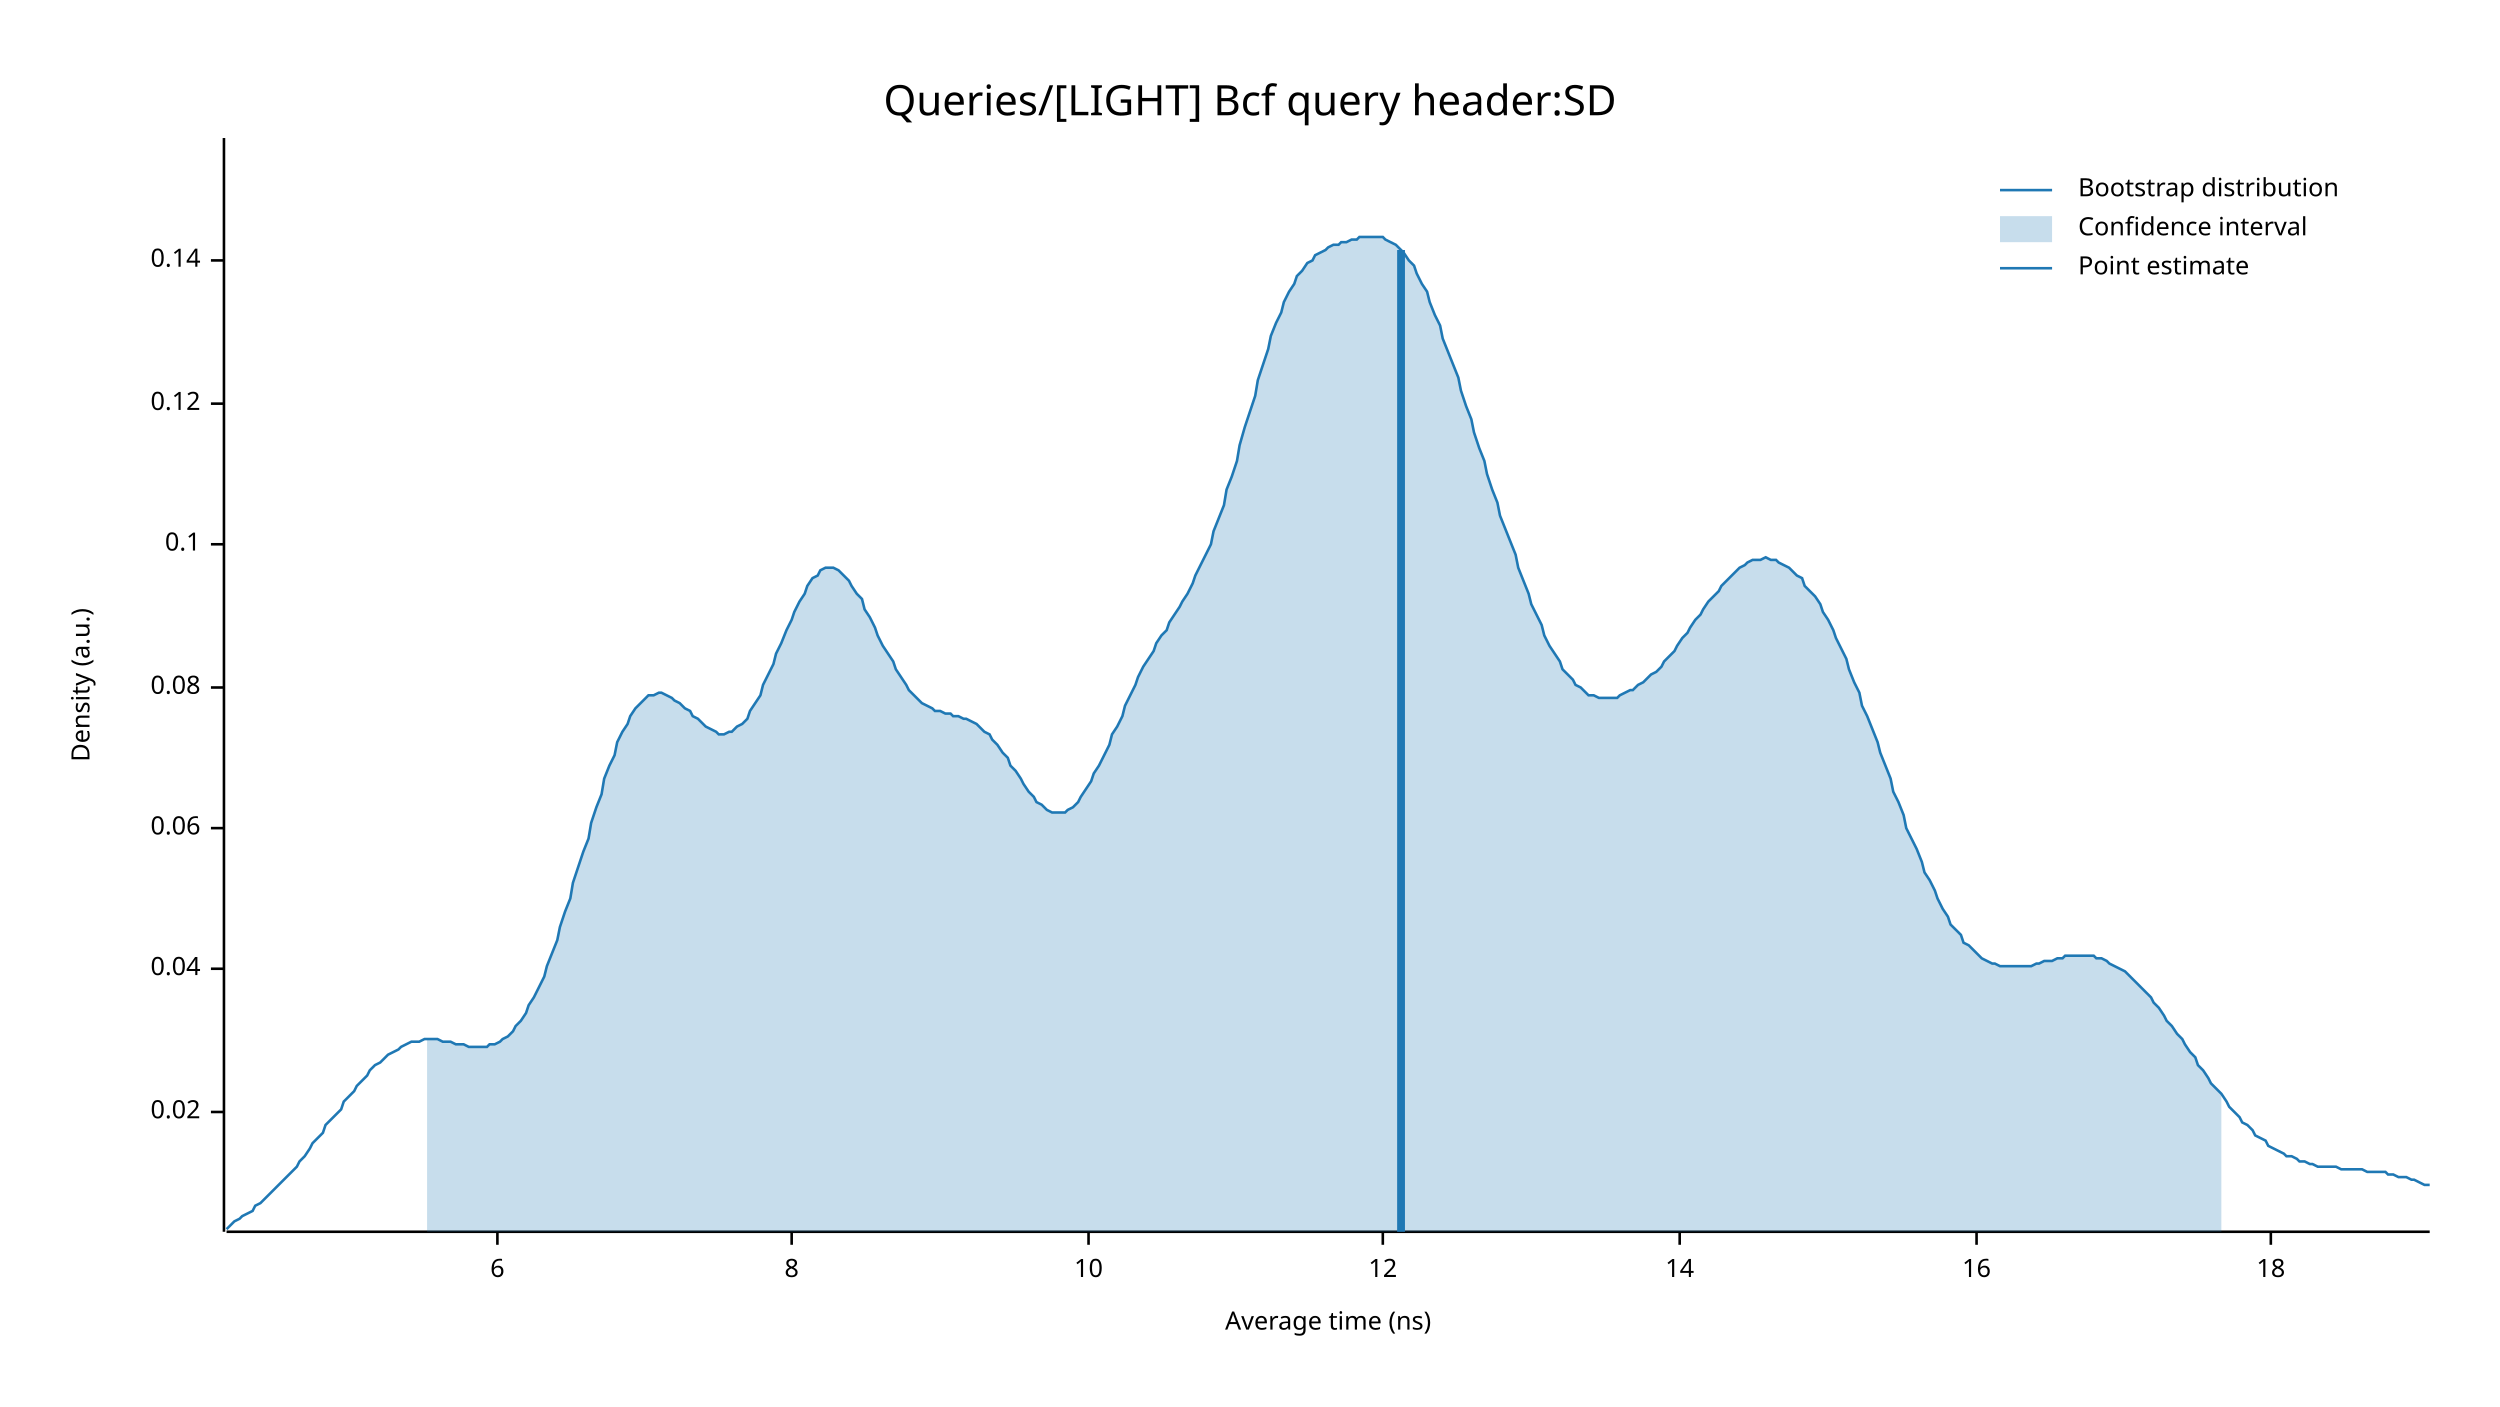
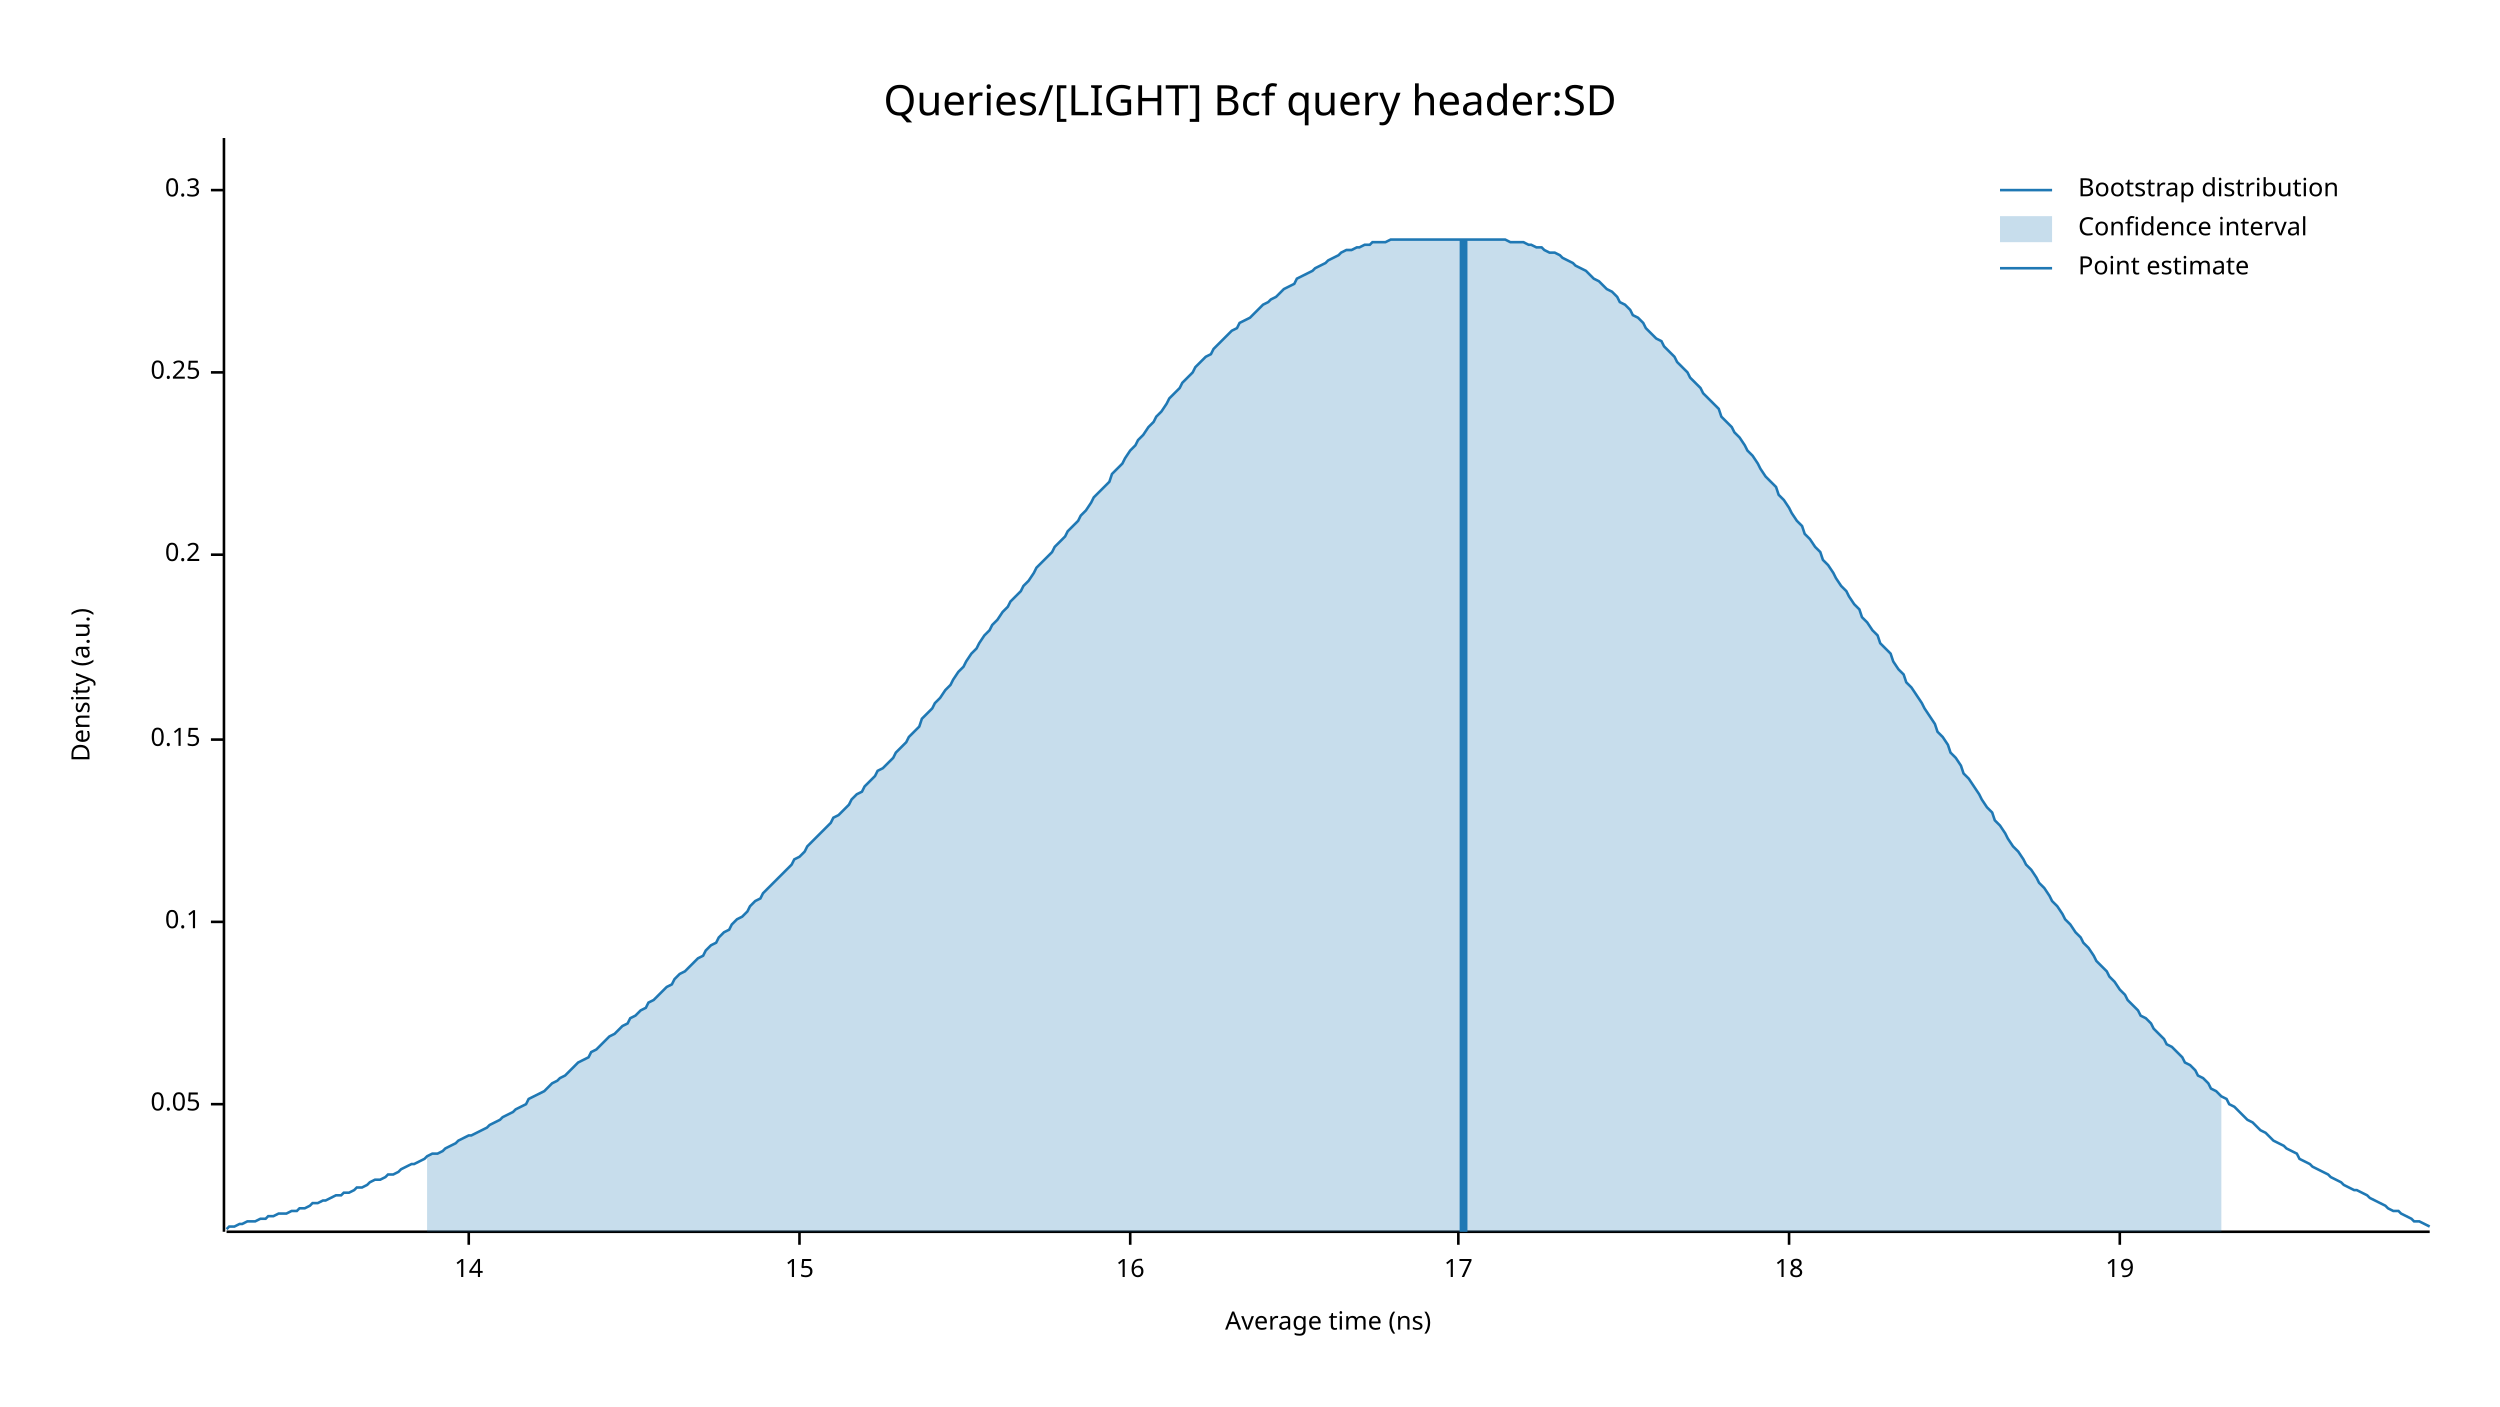
<svg xmlns="http://www.w3.org/2000/svg" width="960" height="540" viewBox="0 0 960 540">
  <text x="480" y="32" dy="0.76em" text-anchor="middle" font-family="sans-serif" font-size="16.129" opacity="1" fill="#000000">
Queries/[LIGHT] Bcf query header:SD
</text>
  <text x="27" y="263" dy="0.76em" text-anchor="middle" font-family="sans-serif" font-size="9.677" opacity="1" fill="#000000" transform="rotate(270, 27, 263)">
Density (a.u.)
</text>
  <text x="510" y="513" dy="-0.5ex" text-anchor="middle" font-family="sans-serif" font-size="9.677" opacity="1" fill="#000000">
Average time (ns)
</text>
  <polyline fill="none" opacity="1" stroke="#000000" stroke-width="1" points="86,53 86,473 " />
-   <text x="77" y="427" dy="0.5ex" text-anchor="end" font-family="sans-serif" font-size="9.677" opacity="1" fill="#000000">
- 0.02
+   <text x="77" y="424" dy="0.5ex" text-anchor="end" font-family="sans-serif" font-size="9.677" opacity="1" fill="#000000">
+ 0.05
</text>
-   <polyline fill="none" opacity="1" stroke="#000000" stroke-width="1" points="81,427 86,427 " />
-   <text x="77" y="372" dy="0.5ex" text-anchor="end" font-family="sans-serif" font-size="9.677" opacity="1" fill="#000000">
- 0.04
- </text>
-   <polyline fill="none" opacity="1" stroke="#000000" stroke-width="1" points="81,372 86,372 " />
-   <text x="77" y="318" dy="0.5ex" text-anchor="end" font-family="sans-serif" font-size="9.677" opacity="1" fill="#000000">
- 0.06
- </text>
-   <polyline fill="none" opacity="1" stroke="#000000" stroke-width="1" points="81,318 86,318 " />
-   <text x="77" y="264" dy="0.5ex" text-anchor="end" font-family="sans-serif" font-size="9.677" opacity="1" fill="#000000">
- 0.08
- </text>
-   <polyline fill="none" opacity="1" stroke="#000000" stroke-width="1" points="81,264 86,264 " />
-   <text x="77" y="209" dy="0.5ex" text-anchor="end" font-family="sans-serif" font-size="9.677" opacity="1" fill="#000000">
+   <polyline fill="none" opacity="1" stroke="#000000" stroke-width="1" points="81,424 86,424 " />
+   <text x="77" y="354" dy="0.5ex" text-anchor="end" font-family="sans-serif" font-size="9.677" opacity="1" fill="#000000">
0.1
</text>
-   <polyline fill="none" opacity="1" stroke="#000000" stroke-width="1" points="81,209 86,209 " />
-   <text x="77" y="155" dy="0.5ex" text-anchor="end" font-family="sans-serif" font-size="9.677" opacity="1" fill="#000000">
- 0.12
+   <polyline fill="none" opacity="1" stroke="#000000" stroke-width="1" points="81,354 86,354 " />
+   <text x="77" y="284" dy="0.5ex" text-anchor="end" font-family="sans-serif" font-size="9.677" opacity="1" fill="#000000">
+ 0.15
</text>
-   <polyline fill="none" opacity="1" stroke="#000000" stroke-width="1" points="81,155 86,155 " />
-   <text x="77" y="100" dy="0.5ex" text-anchor="end" font-family="sans-serif" font-size="9.677" opacity="1" fill="#000000">
- 0.14
+   <polyline fill="none" opacity="1" stroke="#000000" stroke-width="1" points="81,284 86,284 " />
+   <text x="77" y="213" dy="0.5ex" text-anchor="end" font-family="sans-serif" font-size="9.677" opacity="1" fill="#000000">
+ 0.2
</text>
-   <polyline fill="none" opacity="1" stroke="#000000" stroke-width="1" points="81,100 86,100 " />
+   <polyline fill="none" opacity="1" stroke="#000000" stroke-width="1" points="81,213 86,213 " />
+   <text x="77" y="143" dy="0.5ex" text-anchor="end" font-family="sans-serif" font-size="9.677" opacity="1" fill="#000000">
+ 0.25
+ </text>
+   <polyline fill="none" opacity="1" stroke="#000000" stroke-width="1" points="81,143 86,143 " />
+   <text x="77" y="73" dy="0.5ex" text-anchor="end" font-family="sans-serif" font-size="9.677" opacity="1" fill="#000000">
+ 0.3
+ </text>
+   <polyline fill="none" opacity="1" stroke="#000000" stroke-width="1" points="81,73 86,73 " />
  <polyline fill="none" opacity="1" stroke="#000000" stroke-width="1" points="87,473 933,473 " />
-   <text x="191" y="483" dy="0.76em" text-anchor="middle" font-family="sans-serif" font-size="9.677" opacity="1" fill="#000000">
- 6
- </text>
-   <polyline fill="none" opacity="1" stroke="#000000" stroke-width="1" points="191,473 191,478 " />
-   <text x="304" y="483" dy="0.76em" text-anchor="middle" font-family="sans-serif" font-size="9.677" opacity="1" fill="#000000">
- 8
- </text>
-   <polyline fill="none" opacity="1" stroke="#000000" stroke-width="1" points="304,473 304,478 " />
-   <text x="418" y="483" dy="0.76em" text-anchor="middle" font-family="sans-serif" font-size="9.677" opacity="1" fill="#000000">
- 10
- </text>
-   <polyline fill="none" opacity="1" stroke="#000000" stroke-width="1" points="418,473 418,478 " />
-   <text x="531" y="483" dy="0.76em" text-anchor="middle" font-family="sans-serif" font-size="9.677" opacity="1" fill="#000000">
- 12
- </text>
-   <polyline fill="none" opacity="1" stroke="#000000" stroke-width="1" points="531,473 531,478 " />
-   <text x="645" y="483" dy="0.76em" text-anchor="middle" font-family="sans-serif" font-size="9.677" opacity="1" fill="#000000">
+   <text x="180" y="483" dy="0.76em" text-anchor="middle" font-family="sans-serif" font-size="9.677" opacity="1" fill="#000000">
14
</text>
-   <polyline fill="none" opacity="1" stroke="#000000" stroke-width="1" points="645,473 645,478 " />
-   <text x="759" y="483" dy="0.76em" text-anchor="middle" font-family="sans-serif" font-size="9.677" opacity="1" fill="#000000">
+   <polyline fill="none" opacity="1" stroke="#000000" stroke-width="1" points="180,473 180,478 " />
+   <text x="307" y="483" dy="0.76em" text-anchor="middle" font-family="sans-serif" font-size="9.677" opacity="1" fill="#000000">
+ 15
+ </text>
+   <polyline fill="none" opacity="1" stroke="#000000" stroke-width="1" points="307,473 307,478 " />
+   <text x="434" y="483" dy="0.76em" text-anchor="middle" font-family="sans-serif" font-size="9.677" opacity="1" fill="#000000">
16
</text>
-   <polyline fill="none" opacity="1" stroke="#000000" stroke-width="1" points="759,473 759,478 " />
-   <text x="872" y="483" dy="0.76em" text-anchor="middle" font-family="sans-serif" font-size="9.677" opacity="1" fill="#000000">
+   <polyline fill="none" opacity="1" stroke="#000000" stroke-width="1" points="434,473 434,478 " />
+   <text x="560" y="483" dy="0.76em" text-anchor="middle" font-family="sans-serif" font-size="9.677" opacity="1" fill="#000000">
+ 17
+ </text>
+   <polyline fill="none" opacity="1" stroke="#000000" stroke-width="1" points="560,473 560,478 " />
+   <text x="687" y="483" dy="0.76em" text-anchor="middle" font-family="sans-serif" font-size="9.677" opacity="1" fill="#000000">
18
</text>
-   <polyline fill="none" opacity="1" stroke="#000000" stroke-width="1" points="872,473 872,478 " />
-   <polyline fill="none" opacity="1" stroke="#1F78B4" stroke-width="1" points="87,472 88,471 90,469 92,468 93,467 95,466 97,465 98,463 100,462 102,460 103,459 105,457 107,455 109,453 110,452 112,450 114,448 115,446 117,444 119,441 120,439 122,437 124,435 125,432 127,430 129,428 131,426 132,423 134,421 136,419 137,417 139,415 141,413 142,411 144,409 146,408 148,406 149,405 151,404 153,403 154,402 156,401 158,400 159,400 161,400 163,399 164,399 166,399 168,399 170,400 171,400 173,400 175,401 176,401 178,401 180,402 181,402 183,402 185,402 187,402 188,401 190,401 192,400 193,399 195,398 197,396 198,394 200,392 202,389 203,386 205,383 207,379 209,375 210,371 212,366 214,361 215,356 217,350 219,345 220,339 222,333 224,327 226,322 227,316 229,310 231,305 232,299 234,294 236,290 237,285 239,281 241,278 242,275 244,272 246,270 248,268 249,267 251,267 253,266 254,266 256,267 258,268 259,269 261,270 263,272 265,273 266,275 268,276 270,278 271,279 273,280 275,281 276,282 278,282 280,281 281,281 283,279 285,278 287,276 288,273 290,270 292,267 293,263 295,259 297,255 298,251 300,247 302,242 304,238 305,235 307,231 309,228 310,225 312,222 314,221 315,219 317,218 319,218 320,218 322,219 324,221 326,223 327,225 329,228 331,230 332,234 334,237 336,241 337,244 339,248 341,251 343,254 344,257 346,260 348,263 349,265 351,267 353,269 354,270 356,271 358,272 359,273 361,273 363,274 365,274 366,275 368,275 370,276 371,276 373,277 375,278 376,279 378,281 380,282 381,284 383,286 385,289 387,291 388,294 390,296 392,299 393,301 395,304 397,306 398,308 400,309 402,311 404,312 405,312 407,312 409,312 410,311 412,310 414,308 415,306 417,303 419,300 420,297 422,294 424,290 426,286 427,282 429,279 431,275 432,271 434,267 436,263 437,260 439,256 441,253 443,250 444,247 446,244 448,242 449,239 451,236 453,233 454,231 456,228 458,224 459,221 461,217 463,213 465,209 466,204 468,199 470,194 471,188 473,183 475,177 476,171 478,164 480,158 482,152 483,146 485,140 487,134 488,129 490,124 492,120 493,116 495,112 497,109 498,106 500,104 502,101 504,100 505,98 507,97 509,96 510,95 512,94 514,94 515,93 517,93 519,92 521,92 522,91 524,91 526,91 527,91 529,91 531,91 532,92 534,93 536,94 537,95 539,97 541,100 543,102 544,105 546,109 548,112 549,116 551,121 553,125 554,130 556,135 558,140 560,145 561,150 563,156 565,161 566,166 568,172 570,177 571,182 573,188 575,193 576,198 578,203 580,208 582,213 583,218 585,223 587,228 588,232 590,236 592,240 593,244 595,248 597,251 599,254 600,257 602,259 604,261 605,263 607,264 609,266 610,267 612,267 614,268 615,268 617,268 619,268 621,268 622,267 624,266 626,265 627,265 629,263 631,262 632,261 634,259 636,258 638,256 639,254 641,252 643,250 644,248 646,245 648,243 649,241 651,238 653,236 654,234 656,231 658,229 660,227 661,225 663,223 665,221 666,220 668,218 670,217 671,216 673,215 675,215 676,215 678,214 680,215 682,215 683,216 685,217 687,218 688,219 690,221 692,222 693,225 695,227 697,229 699,232 700,235 702,238 704,242 705,245 707,249 709,253 710,257 712,262 714,266 715,271 717,275 719,280 721,285 722,289 724,294 726,299 727,304 729,308 731,313 732,318 734,322 736,326 738,331 739,335 741,338 743,342 744,345 746,349 748,352 749,355 751,357 753,359 754,362 756,363 758,365 760,367 761,368 763,369 765,370 766,370 768,371 770,371 771,371 773,371 775,371 777,371 778,371 780,371 782,370 783,370 785,369 787,369 788,369 790,368 792,368 793,367 795,367 797,367 799,367 800,367 802,367 804,367 805,368 807,368 809,369 810,370 812,371 814,372 816,373 817,374 819,376 821,378 822,379 824,381 826,383 827,385 829,387 831,390 832,392 834,394 836,397 838,399 839,401 841,404 843,406 844,409 846,411 848,414 849,416 851,418 853,420 855,423 856,425 858,427 860,429 861,431 863,432 865,434 866,436 868,437 870,438 871,440 873,441 875,442 877,443 878,444 880,444 882,445 883,446 885,446 887,447 888,447 890,448 892,448 894,448 895,448 897,448 899,449 900,449 902,449 904,449 905,449 907,449 909,450 910,450 912,450 914,450 916,450 917,451 919,451 921,452 922,452 924,452 926,453 927,453 929,454 931,455 933,455 " />
-   <polygon opacity="0.25" fill="#1F78B4" points="164,399 166,399 168,399 170,400 171,400 173,400 175,401 176,401 178,401 180,402 181,402 183,402 185,402 187,402 188,401 190,401 192,400 193,399 195,398 197,396 198,394 200,392 202,389 203,386 205,383 207,379 209,375 210,371 212,366 214,361 215,356 217,350 219,345 220,339 222,333 224,327 226,322 227,316 229,310 231,305 232,299 234,294 236,290 237,285 239,281 241,278 242,275 244,272 246,270 248,268 249,267 251,267 253,266 254,266 256,267 258,268 259,269 261,270 263,272 265,273 266,275 268,276 270,278 271,279 273,280 275,281 276,282 278,282 280,281 281,281 283,279 285,278 287,276 288,273 290,270 292,267 293,263 295,259 297,255 298,251 300,247 302,242 304,238 305,235 307,231 309,228 310,225 312,222 314,221 315,219 317,218 319,218 320,218 322,219 324,221 326,223 327,225 329,228 331,230 332,234 334,237 336,241 337,244 339,248 341,251 343,254 344,257 346,260 348,263 349,265 351,267 353,269 354,270 356,271 358,272 359,273 361,273 363,274 365,274 366,275 368,275 370,276 371,276 373,277 375,278 376,279 378,281 380,282 381,284 383,286 385,289 387,291 388,294 390,296 392,299 393,301 395,304 397,306 398,308 400,309 402,311 404,312 405,312 407,312 409,312 410,311 412,310 414,308 415,306 417,303 419,300 420,297 422,294 424,290 426,286 427,282 429,279 431,275 432,271 434,267 436,263 437,260 439,256 441,253 443,250 444,247 446,244 448,242 449,239 451,236 453,233 454,231 456,228 458,224 459,221 461,217 463,213 465,209 466,204 468,199 470,194 471,188 473,183 475,177 476,171 478,164 480,158 482,152 483,146 485,140 487,134 488,129 490,124 492,120 493,116 495,112 497,109 498,106 500,104 502,101 504,100 505,98 507,97 509,96 510,95 512,94 514,94 515,93 517,93 519,92 521,92 522,91 524,91 526,91 527,91 529,91 531,91 532,92 534,93 536,94 537,95 539,97 541,100 543,102 544,105 546,109 548,112 549,116 551,121 553,125 554,130 556,135 558,140 560,145 561,150 563,156 565,161 566,166 568,172 570,177 571,182 573,188 575,193 576,198 578,203 580,208 582,213 583,218 585,223 587,228 588,232 590,236 592,240 593,244 595,248 597,251 599,254 600,257 602,259 604,261 605,263 607,264 609,266 610,267 612,267 614,268 615,268 617,268 619,268 621,268 622,267 624,266 626,265 627,265 629,263 631,262 632,261 634,259 636,258 638,256 639,254 641,252 643,250 644,248 646,245 648,243 649,241 651,238 653,236 654,234 656,231 658,229 660,227 661,225 663,223 665,221 666,220 668,218 670,217 671,216 673,215 675,215 676,215 678,214 680,215 682,215 683,216 685,217 687,218 688,219 690,221 692,222 693,225 695,227 697,229 699,232 700,235 702,238 704,242 705,245 707,249 709,253 710,257 712,262 714,266 715,271 717,275 719,280 721,285 722,289 724,294 726,299 727,304 729,308 731,313 732,318 734,322 736,326 738,331 739,335 741,338 743,342 744,345 746,349 748,352 749,355 751,357 753,359 754,362 756,363 758,365 760,367 761,368 763,369 765,370 766,370 768,371 770,371 771,371 773,371 775,371 777,371 778,371 780,371 782,370 783,370 785,369 787,369 788,369 790,368 792,368 793,367 795,367 797,367 799,367 800,367 802,367 804,367 805,368 807,368 809,369 810,370 812,371 814,372 816,373 817,374 819,376 821,378 822,379 824,381 826,383 827,385 829,387 831,390 832,392 834,394 836,397 838,399 839,401 841,404 843,406 844,409 846,411 848,414 849,416 851,418 853,420 853,473 164,473 " />
-   <polyline fill="none" opacity="1" stroke="#1F78B4" stroke-width="3" points="538,473 538,96 " />
+   <polyline fill="none" opacity="1" stroke="#000000" stroke-width="1" points="687,473 687,478 " />
+   <text x="814" y="483" dy="0.76em" text-anchor="middle" font-family="sans-serif" font-size="9.677" opacity="1" fill="#000000">
+ 19
+ </text>
+   <polyline fill="none" opacity="1" stroke="#000000" stroke-width="1" points="814,473 814,478 " />
+   <polyline fill="none" opacity="1" stroke="#1F78B4" stroke-width="1" points="87,472 88,471 90,471 92,470 93,470 95,469 97,469 98,469 100,468 102,468 103,467 105,467 107,466 109,466 110,466 112,465 114,465 115,464 117,464 119,463 120,462 122,462 124,461 125,461 127,460 129,459 131,459 132,458 134,458 136,457 137,456 139,456 141,455 142,454 144,453 146,453 148,452 149,451 151,451 153,450 154,449 156,448 158,447 159,447 161,446 163,445 164,444 166,443 168,443 170,442 171,441 173,440 175,439 176,438 178,437 180,436 181,436 183,435 185,434 187,433 188,432 190,431 192,430 193,429 195,428 197,427 198,426 200,425 202,424 203,422 205,421 207,420 209,419 210,418 212,416 214,415 215,414 217,413 219,411 220,410 222,408 224,407 226,406 227,404 229,403 231,401 232,400 234,398 236,397 237,396 239,394 241,393 242,391 244,390 246,388 248,387 249,385 251,384 253,382 254,381 256,379 258,378 259,376 261,374 263,373 265,371 266,370 268,368 270,367 271,365 273,363 275,362 276,360 278,358 280,357 281,355 283,353 285,352 287,350 288,348 290,346 292,345 293,343 295,341 297,339 298,338 300,336 302,334 304,332 305,330 307,329 309,327 310,325 312,323 314,321 315,320 317,318 319,316 320,314 322,313 324,311 326,309 327,307 329,305 331,304 332,302 334,300 336,298 337,296 339,295 341,293 343,291 344,289 346,287 348,285 349,283 351,281 353,279 354,276 356,274 358,272 359,270 361,268 363,265 365,263 366,261 368,258 370,256 371,254 373,251 375,249 376,247 378,244 380,242 381,240 383,238 385,235 387,233 388,231 390,229 392,227 393,225 395,223 397,220 398,218 400,216 402,214 404,212 405,210 407,208 409,206 410,204 412,202 414,200 415,198 417,196 419,193 420,191 422,189 424,187 426,185 427,182 429,180 431,178 432,176 434,173 436,171 437,169 439,167 441,164 443,162 444,160 446,158 448,155 449,153 451,151 453,149 454,147 456,145 458,143 459,141 461,139 463,137 465,136 466,134 468,132 470,130 471,129 473,127 475,126 476,124 478,123 480,122 482,120 483,119 485,117 487,116 488,115 490,114 492,112 493,111 495,110 497,109 498,107 500,106 502,105 504,104 505,103 507,102 509,101 510,100 512,99 514,98 515,97 517,96 519,96 521,95 522,95 524,94 526,94 527,93 529,93 531,93 532,93 534,92 536,92 537,92 539,92 541,92 543,92 544,92 546,92 548,92 549,92 551,92 553,92 554,92 556,92 558,92 560,92 561,92 563,92 565,92 566,92 568,92 570,92 571,92 573,92 575,92 576,92 578,92 580,93 582,93 583,93 585,93 587,94 588,94 590,95 592,95 593,96 595,97 597,97 599,98 600,99 602,100 604,101 605,102 607,103 609,104 610,105 612,107 614,108 615,109 617,111 619,112 621,114 622,116 624,117 626,119 627,121 629,122 631,124 632,126 634,128 636,130 638,131 639,133 641,135 643,137 644,139 646,141 648,143 649,145 651,147 653,149 654,151 656,153 658,155 660,157 661,160 663,162 665,164 666,166 668,168 670,171 671,173 673,175 675,178 676,180 678,183 680,185 682,187 683,190 685,192 687,195 688,197 690,200 692,202 693,205 695,207 697,210 699,212 700,215 702,217 704,220 705,222 707,225 709,227 710,229 712,232 714,234 715,237 717,239 719,242 721,244 722,247 724,249 726,251 727,254 729,257 731,259 732,262 734,264 736,267 738,270 739,272 741,275 743,278 744,281 746,283 748,286 749,289 751,291 753,294 754,297 756,299 758,302 760,305 761,307 763,310 765,312 766,315 768,317 770,320 771,322 773,325 775,327 777,330 778,332 780,334 782,337 783,339 785,341 787,344 788,346 790,348 792,351 793,353 795,355 797,358 799,360 800,362 802,364 804,367 805,369 807,371 809,373 810,375 812,377 814,380 816,382 817,384 819,386 821,388 822,390 824,391 826,393 827,395 829,397 831,399 832,401 834,402 836,404 838,406 839,408 841,409 843,411 844,413 846,414 848,416 849,418 851,419 853,421 855,422 856,424 858,425 860,427 861,428 863,430 865,431 866,432 868,434 870,435 871,436 873,438 875,439 877,440 878,441 880,442 882,443 883,445 885,446 887,447 888,448 890,449 892,450 894,451 895,452 897,453 899,454 900,455 902,456 904,457 905,457 907,458 909,459 910,460 912,461 914,462 916,463 917,464 919,465 921,465 922,466 924,467 926,468 927,469 929,469 931,470 933,471 " />
+   <polygon opacity="0.25" fill="#1F78B4" points="164,444 166,443 168,443 170,442 171,441 173,440 175,439 176,438 178,437 180,436 181,436 183,435 185,434 187,433 188,432 190,431 192,430 193,429 195,428 197,427 198,426 200,425 202,424 203,422 205,421 207,420 209,419 210,418 212,416 214,415 215,414 217,413 219,411 220,410 222,408 224,407 226,406 227,404 229,403 231,401 232,400 234,398 236,397 237,396 239,394 241,393 242,391 244,390 246,388 248,387 249,385 251,384 253,382 254,381 256,379 258,378 259,376 261,374 263,373 265,371 266,370 268,368 270,367 271,365 273,363 275,362 276,360 278,358 280,357 281,355 283,353 285,352 287,350 288,348 290,346 292,345 293,343 295,341 297,339 298,338 300,336 302,334 304,332 305,330 307,329 309,327 310,325 312,323 314,321 315,320 317,318 319,316 320,314 322,313 324,311 326,309 327,307 329,305 331,304 332,302 334,300 336,298 337,296 339,295 341,293 343,291 344,289 346,287 348,285 349,283 351,281 353,279 354,276 356,274 358,272 359,270 361,268 363,265 365,263 366,261 368,258 370,256 371,254 373,251 375,249 376,247 378,244 380,242 381,240 383,238 385,235 387,233 388,231 390,229 392,227 393,225 395,223 397,220 398,218 400,216 402,214 404,212 405,210 407,208 409,206 410,204 412,202 414,200 415,198 417,196 419,193 420,191 422,189 424,187 426,185 427,182 429,180 431,178 432,176 434,173 436,171 437,169 439,167 441,164 443,162 444,160 446,158 448,155 449,153 451,151 453,149 454,147 456,145 458,143 459,141 461,139 463,137 465,136 466,134 468,132 470,130 471,129 473,127 475,126 476,124 478,123 480,122 482,120 483,119 485,117 487,116 488,115 490,114 492,112 493,111 495,110 497,109 498,107 500,106 502,105 504,104 505,103 507,102 509,101 510,100 512,99 514,98 515,97 517,96 519,96 521,95 522,95 524,94 526,94 527,93 529,93 531,93 532,93 534,92 536,92 537,92 539,92 541,92 543,92 544,92 546,92 548,92 549,92 551,92 553,92 554,92 556,92 558,92 560,92 561,92 563,92 565,92 566,92 568,92 570,92 571,92 573,92 575,92 576,92 578,92 580,93 582,93 583,93 585,93 587,94 588,94 590,95 592,95 593,96 595,97 597,97 599,98 600,99 602,100 604,101 605,102 607,103 609,104 610,105 612,107 614,108 615,109 617,111 619,112 621,114 622,116 624,117 626,119 627,121 629,122 631,124 632,126 634,128 636,130 638,131 639,133 641,135 643,137 644,139 646,141 648,143 649,145 651,147 653,149 654,151 656,153 658,155 660,157 661,160 663,162 665,164 666,166 668,168 670,171 671,173 673,175 675,178 676,180 678,183 680,185 682,187 683,190 685,192 687,195 688,197 690,200 692,202 693,205 695,207 697,210 699,212 700,215 702,217 704,220 705,222 707,225 709,227 710,229 712,232 714,234 715,237 717,239 719,242 721,244 722,247 724,249 726,251 727,254 729,257 731,259 732,262 734,264 736,267 738,270 739,272 741,275 743,278 744,281 746,283 748,286 749,289 751,291 753,294 754,297 756,299 758,302 760,305 761,307 763,310 765,312 766,315 768,317 770,320 771,322 773,325 775,327 777,330 778,332 780,334 782,337 783,339 785,341 787,344 788,346 790,348 792,351 793,353 795,355 797,358 799,360 800,362 802,364 804,367 805,369 807,371 809,373 810,375 812,377 814,380 816,382 817,384 819,386 821,388 822,390 824,391 826,393 827,395 829,397 831,399 832,401 834,402 836,404 838,406 839,408 841,409 843,411 844,413 846,414 848,416 849,418 851,419 853,421 853,473 164,473 " />
+   <polyline fill="none" opacity="1" stroke="#1F78B4" stroke-width="3" points="562,473 562,92 " />
  <text x="798" y="68" dy="0.76em" text-anchor="start" font-family="sans-serif" font-size="9.677" opacity="1" fill="#000000">
Bootstrap distribution
</text>
  <text x="798" y="83" dy="0.76em" text-anchor="start" font-family="sans-serif" font-size="9.677" opacity="1" fill="#000000">
Confidence interval
</text>
  <text x="798" y="98" dy="0.76em" text-anchor="start" font-family="sans-serif" font-size="9.677" opacity="1" fill="#000000">
Point estimate
</text>
  <polyline fill="none" opacity="1" stroke="#1F78B4" stroke-width="1" points="768,73 788,73 " />
  <rect x="768" y="83" width="20" height="10" opacity="0.25" fill="#1F78B4" stroke="none" />
  <polyline fill="none" opacity="1" stroke="#1F78B4" stroke-width="1" points="768,103 788,103 " />
</svg>
